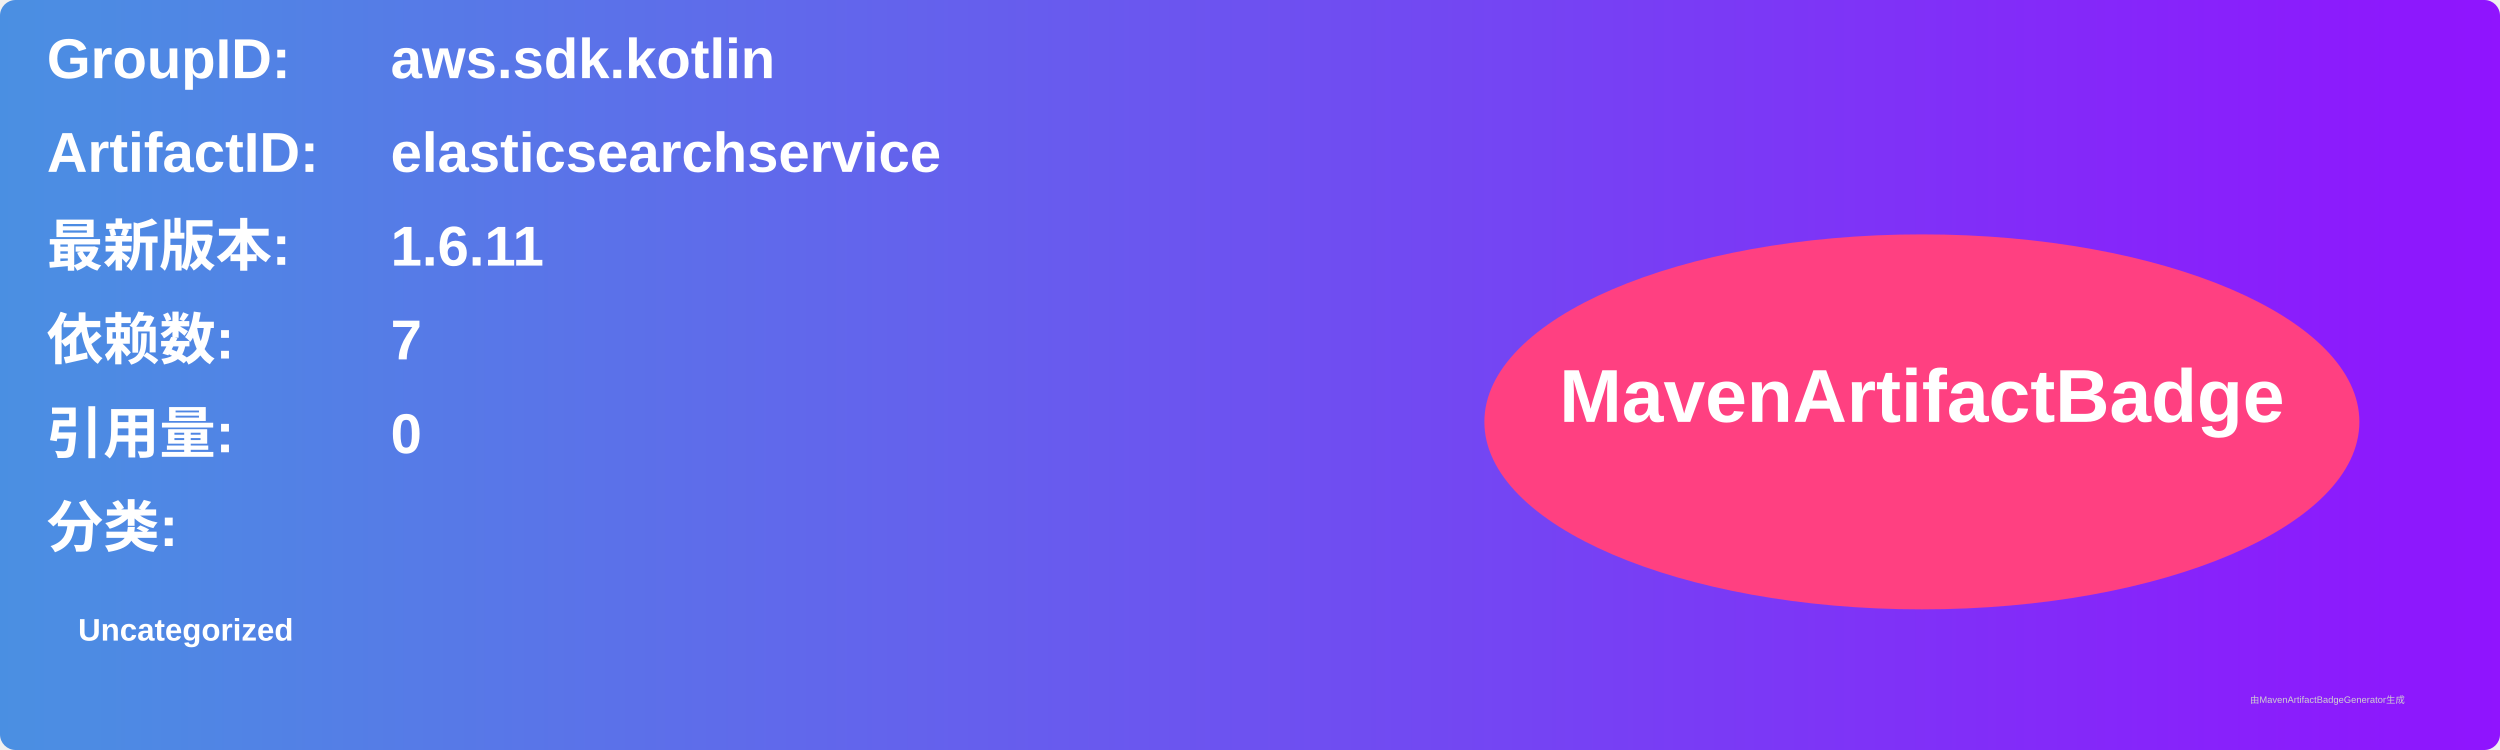
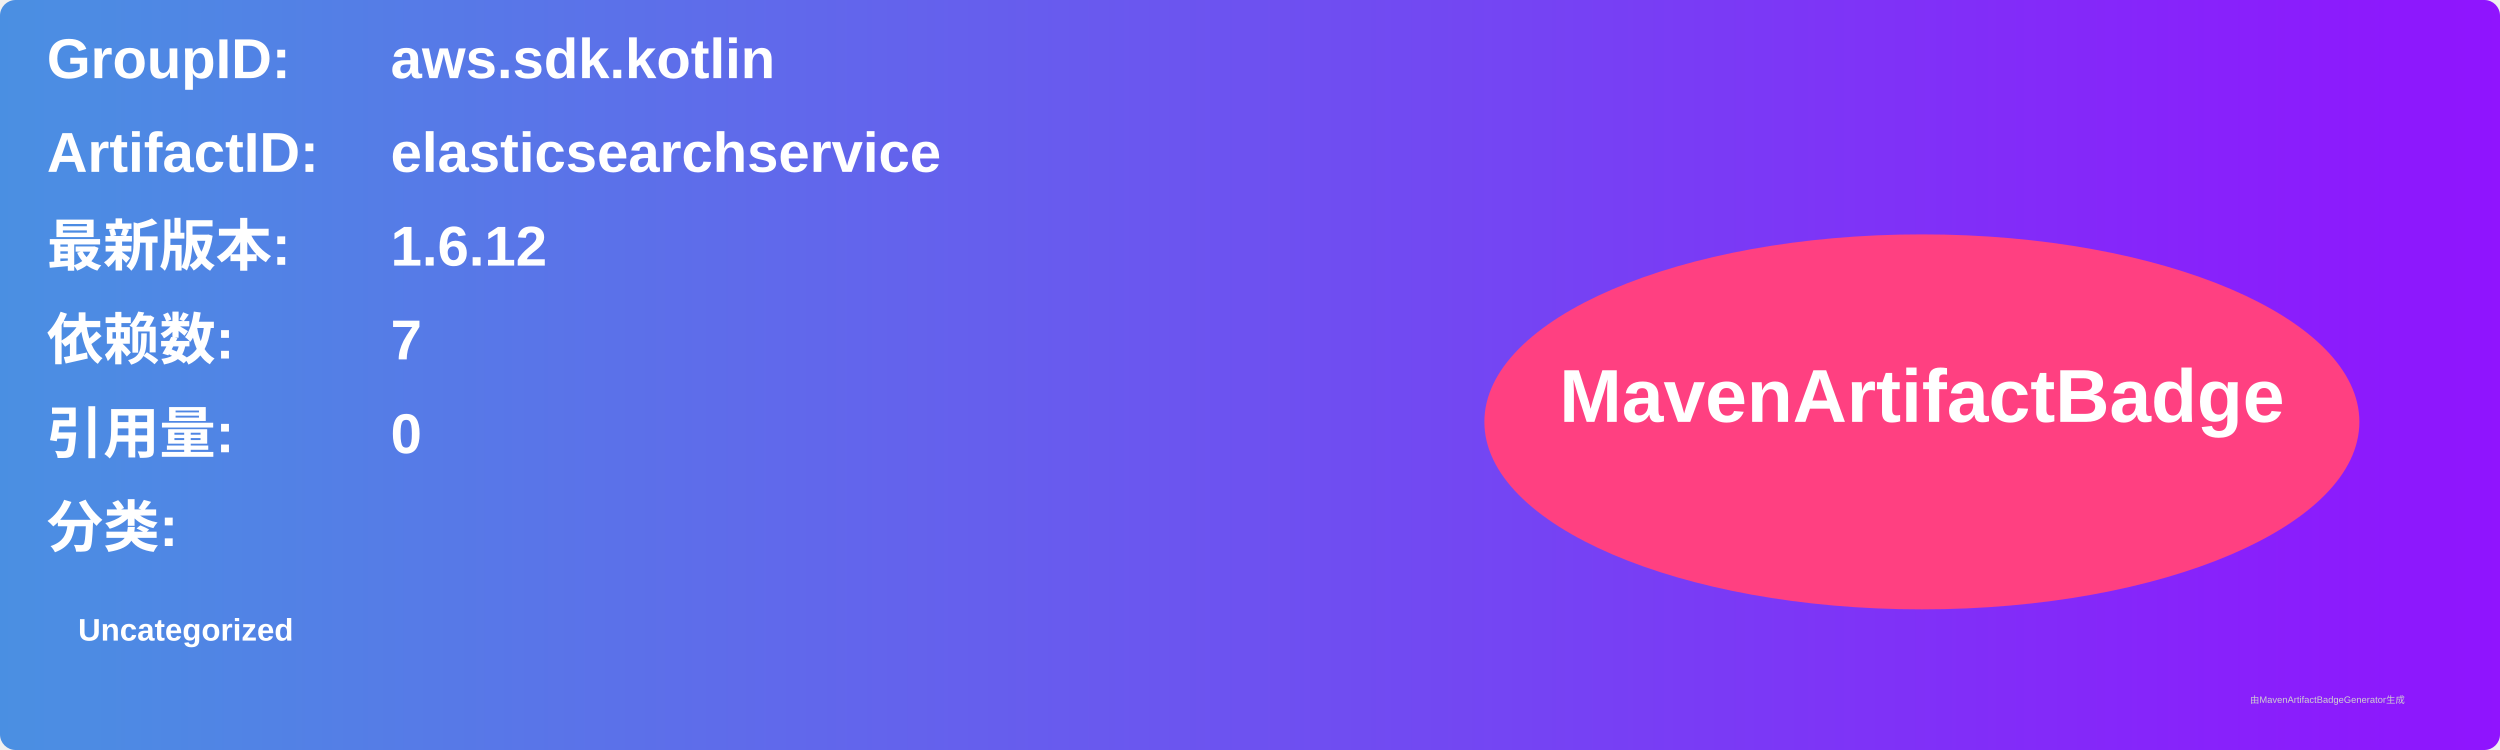
<svg xmlns="http://www.w3.org/2000/svg" width="800" height="240" viewBox="0 0 800 240">
  <linearGradient id="grad" x1="0%" y1="0%" x2="100%" y2="0%">
    <stop offset="0%" stop-color="#4a90e2" />
    <stop offset="100%" stop-color="#9013fe" />
  </linearGradient>
  <rect width="100%" height="100%" rx="5" ry="5" fill="url(#grad)" />
  <g transform="translate(15, 15)">
    <text x="0" y="10" font-family="Arial" font-size="18" fill="white" font-weight="bold" width="260">GroupID:</text>
    <text x="110" y="10" font-family="Arial" font-size="18" fill="white" font-weight="bold" width="460">aws.sdk.kotlin</text>
    <text x="0" y="40" font-family="Arial" font-size="18" fill="white" font-weight="bold" width="260">ArtifactID:</text>
    <text x="110" y="40" font-family="Arial" font-size="18" fill="white" font-weight="bold" width="460">elasticsearchservice</text>
    <text x="0" y="70" font-family="Arial" font-size="18" fill="white" font-weight="bold">最新版本:</text>
    <text x="110" y="70" font-family="Arial" font-size="18" fill="white" font-weight="bold">
-       <tspan font-weight="bold">1.6.11</tspan>
+       <tspan font-weight="bold">1.6.12</tspan>
    </text>
    <text x="0" y="100" font-family="Arial" font-size="18" fill="white" font-weight="bold">依赖数: </text>
    <text x="110" y="100" font-family="Arial" font-size="18" fill="white">
      <tspan font-weight="bold">7</tspan>
    </text>
    <text x="0" y="130" font-family="Arial" font-size="18" fill="white" font-weight="bold">引用量: </text>
    <text x="110" y="130" font-family="Arial" font-size="18" fill="white">
      <tspan font-weight="bold">0</tspan>
    </text>
    <text x="0" y="160" font-family="Arial" font-size="18" fill="white" font-weight="bold">分类:</text>
    <text x="10" y="190" font-family="Arial" font-size="10" fill="white">
      <tspan font-weight="bold">Uncategorized</tspan>
    </text>
    <ellipse cx="600" cy="120" rx="140" ry="60" fill="#ff4081" />
    <text x="600" y="120" text-anchor="middle" font-family="Arial" font-size="24" fill="white" font-weight="bold">MavenArtifactBadge</text>
  </g>
  <text x="720" y="225" font-family="Arial" font-size="3" fill="#d0d0d0">由MavenArtifactBadgeGenerator生成</text>
</svg>
